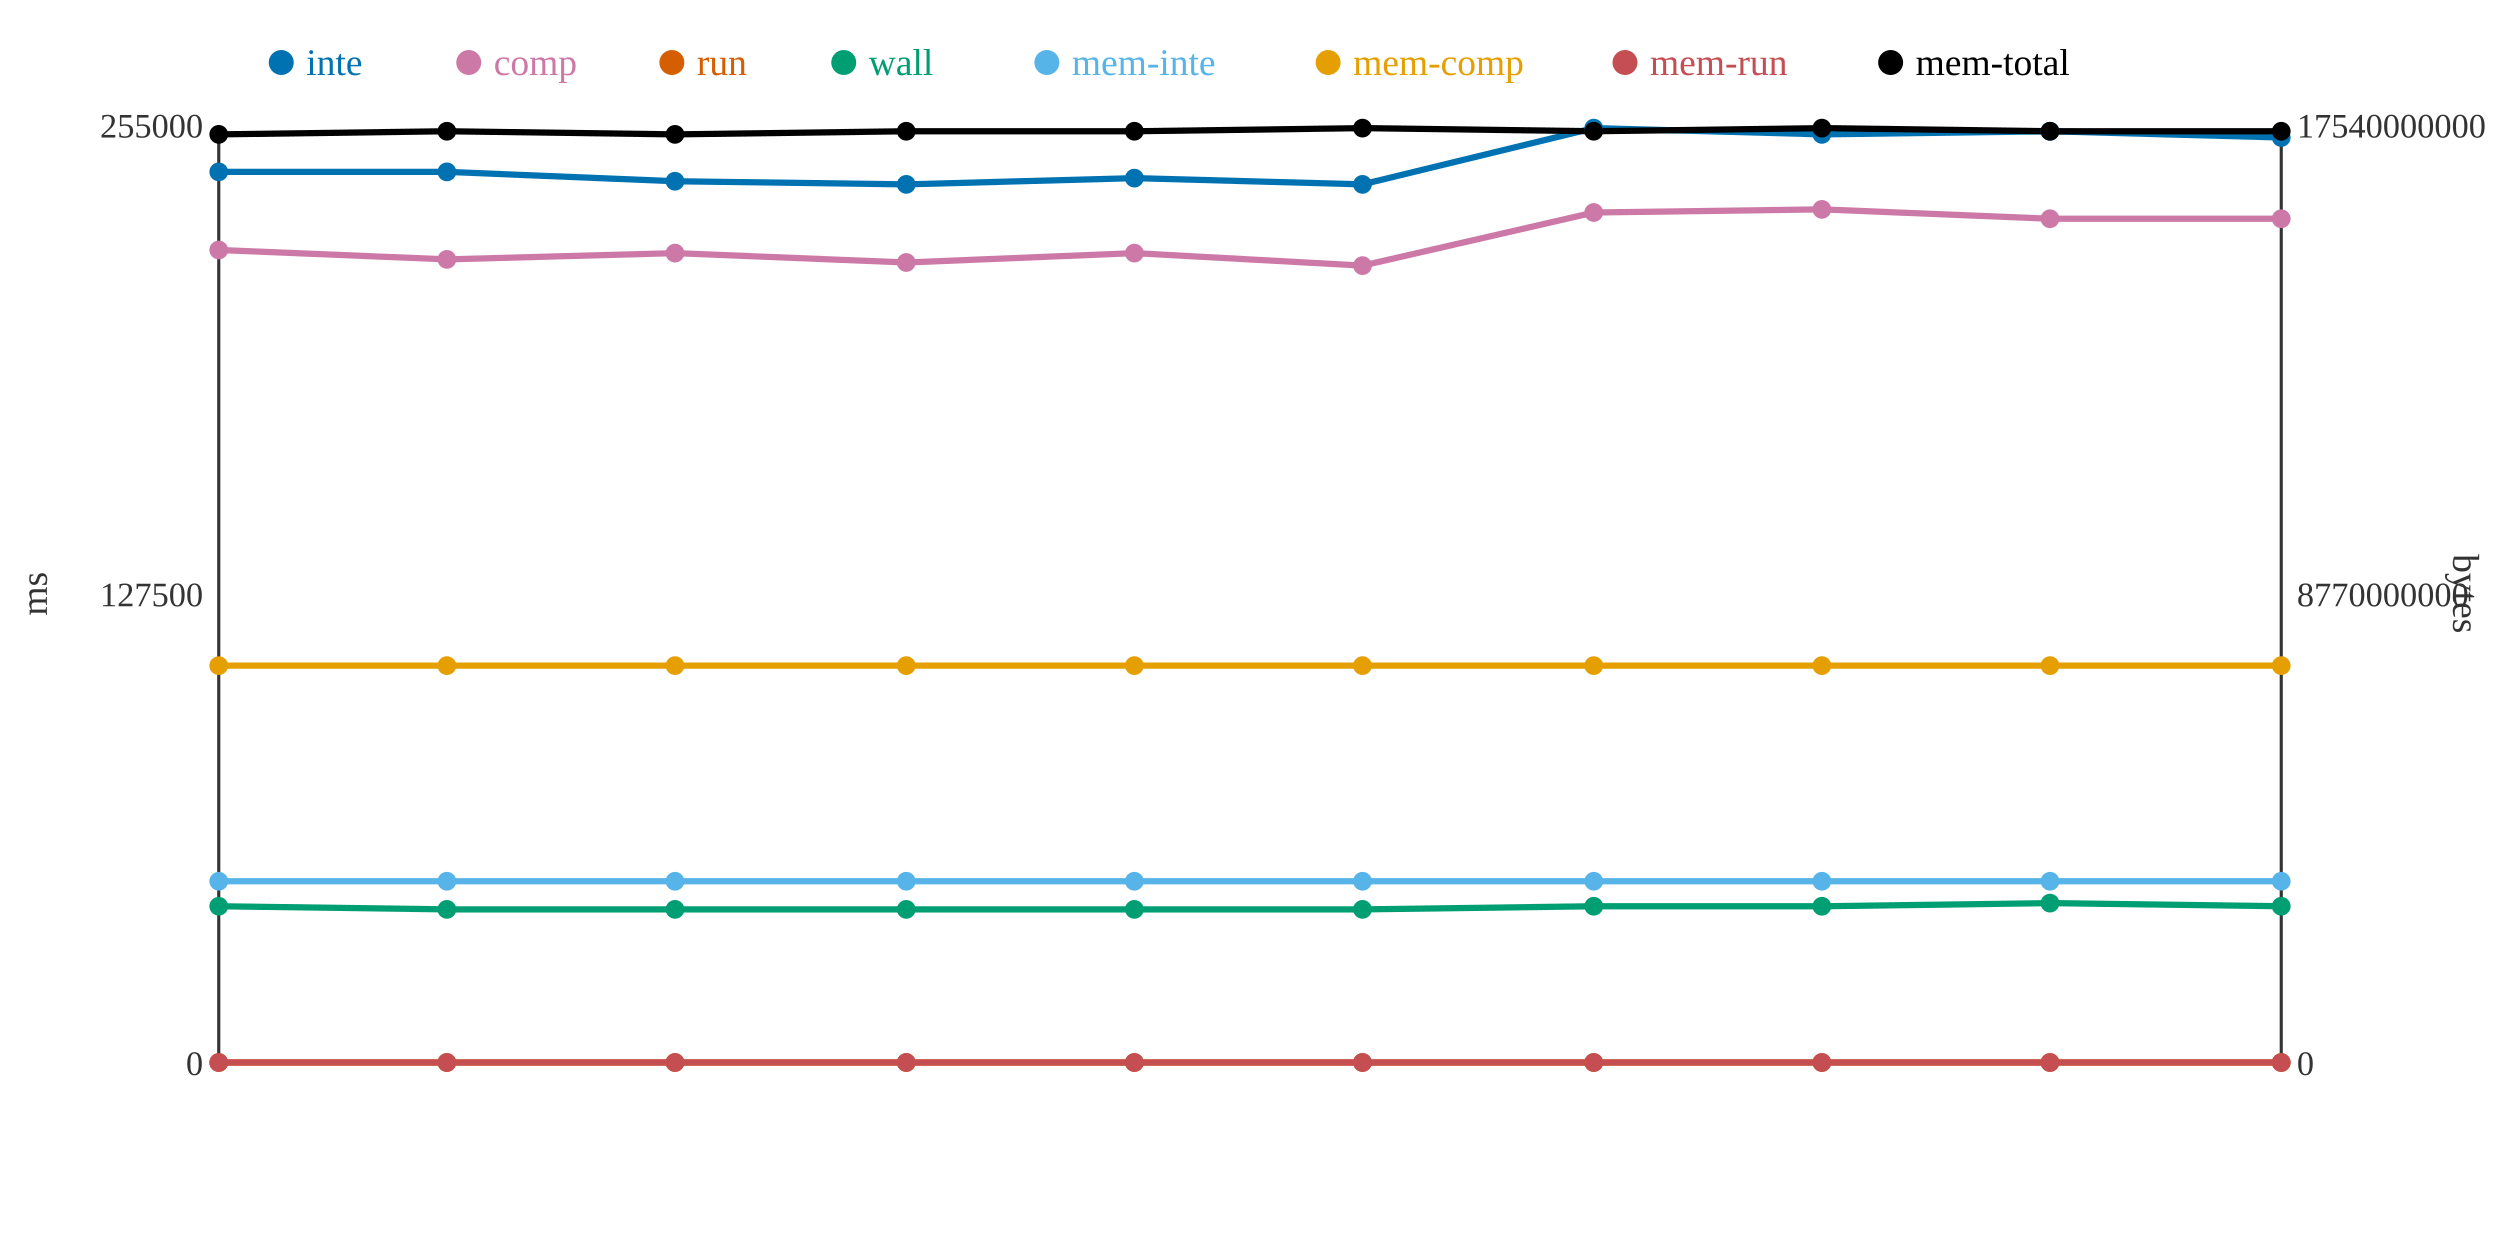
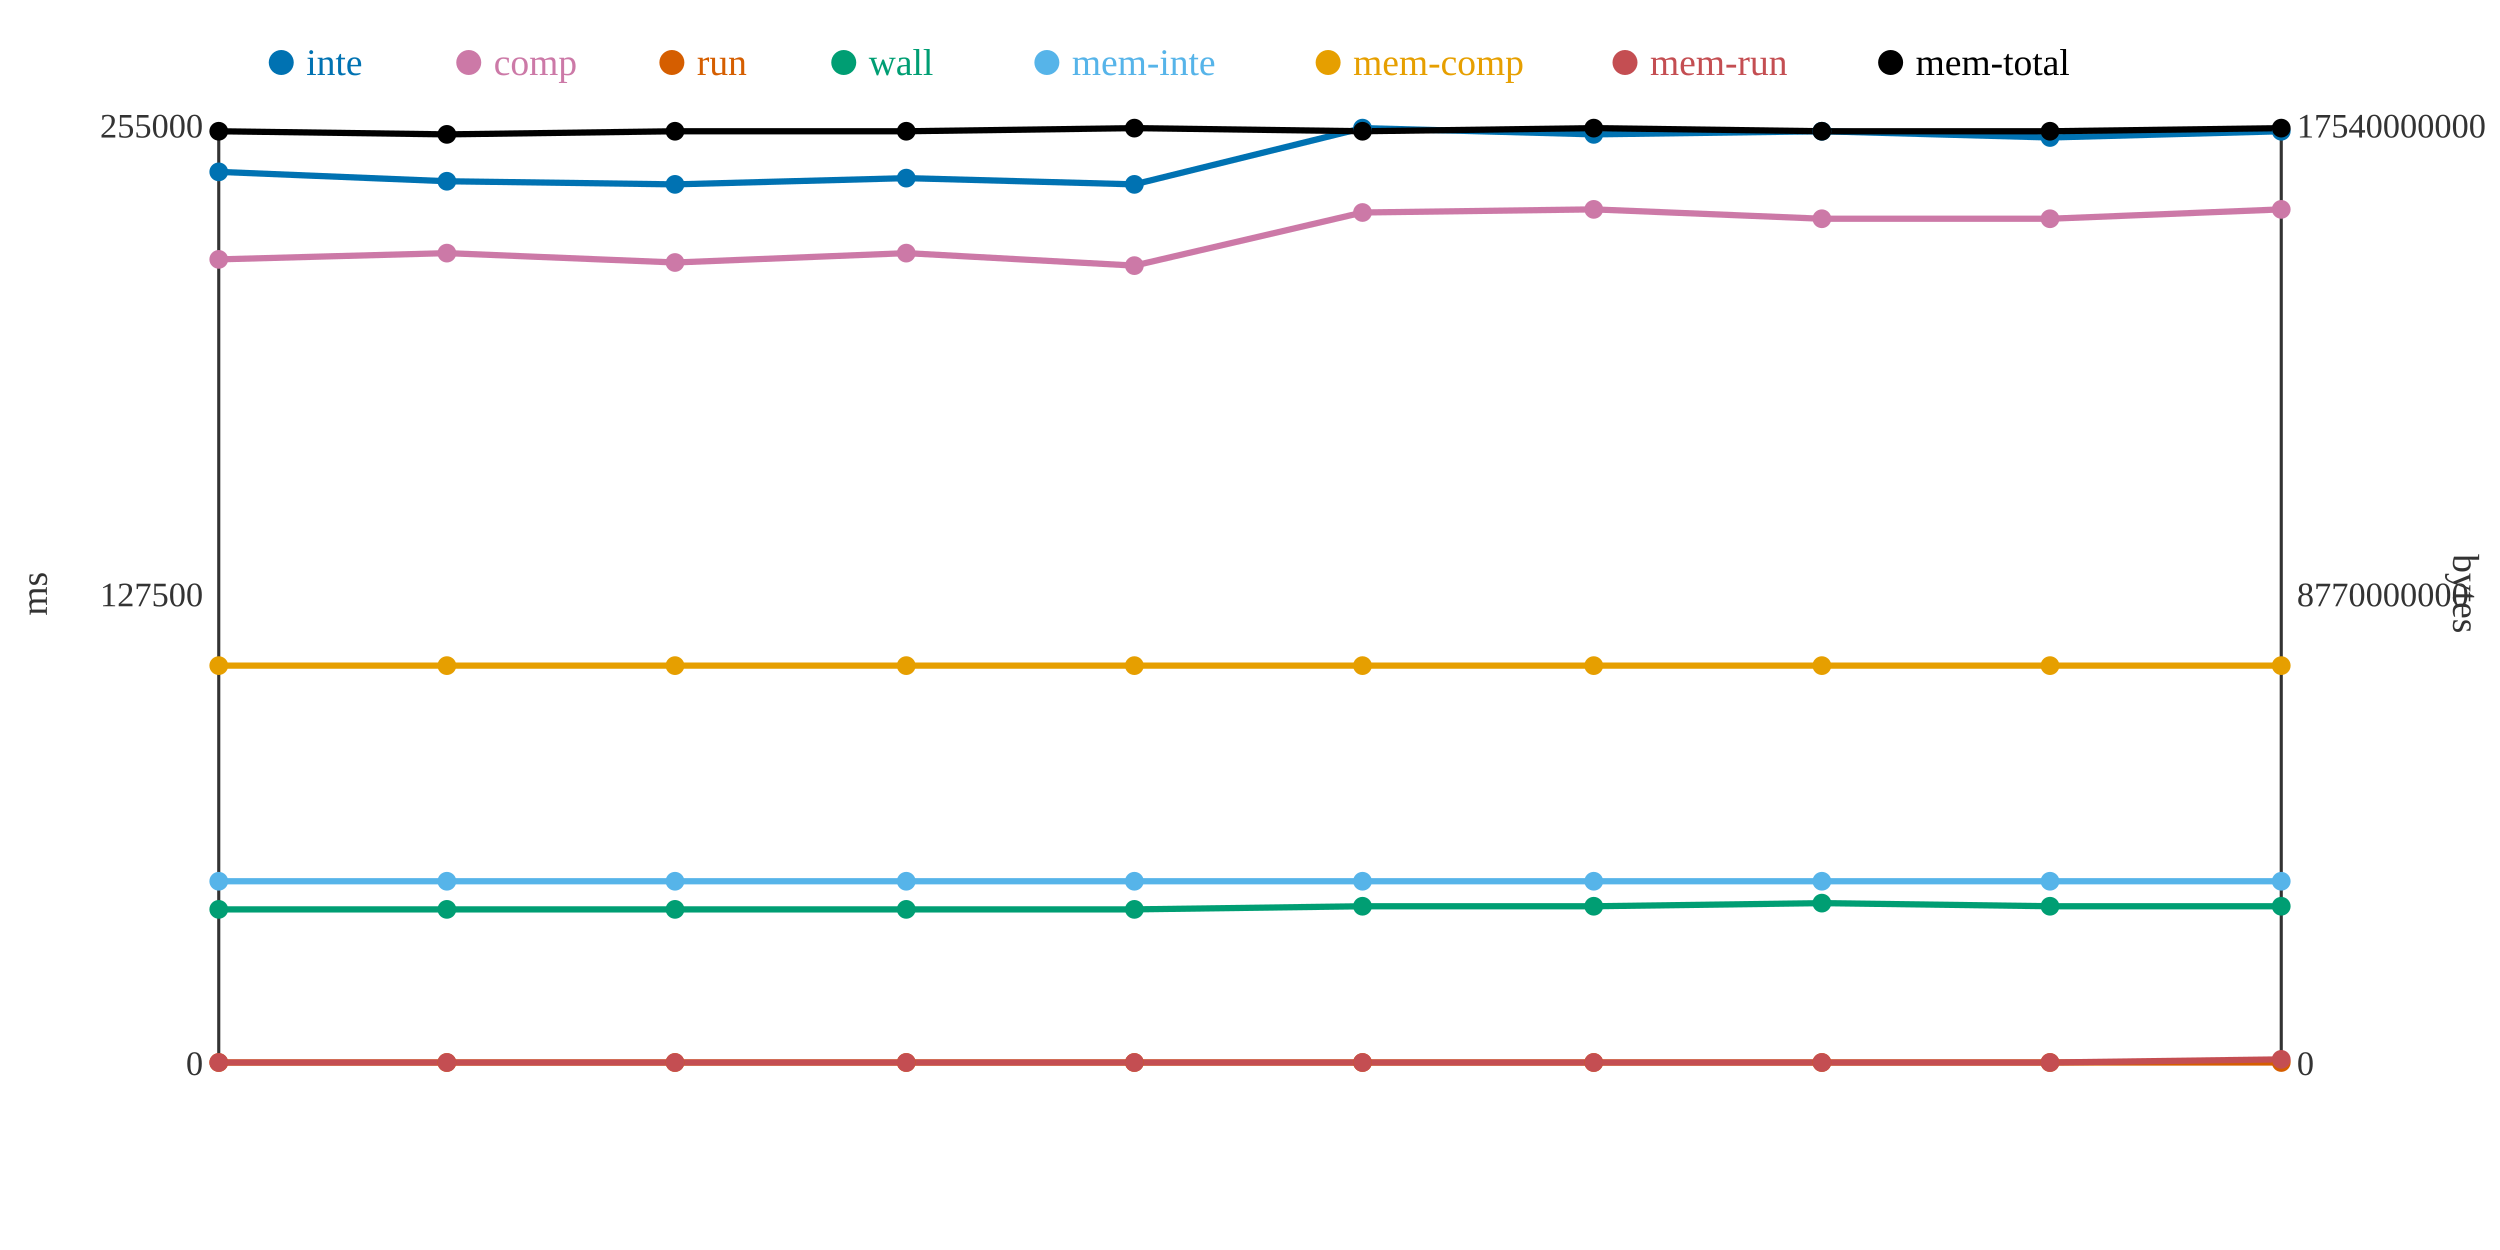
<svg xmlns="http://www.w3.org/2000/svg" width="800" height="400">
  <rect width="800" height="400" fill="white" />
  <line x1="70" y1="40" x2="70" y2="340" stroke="#333" stroke-width="1" />
  <line x1="70" y1="340" x2="730" y2="340" stroke="#333" stroke-width="1" />
  <line x1="730" y1="40" x2="730" y2="340" stroke="#333" stroke-width="1" />
  <text x="65" y="344" text-anchor="end" font-size="11" fill="#333">0</text>
  <text x="65" y="194" text-anchor="end" font-size="11" fill="#333">127500</text>
  <text x="65" y="44" text-anchor="end" font-size="11" fill="#333">255000</text>
  <text x="15" y="190" text-anchor="middle" font-size="12" fill="#333" transform="rotate(-90 15 190)">ms</text>
  <text x="735" y="344" text-anchor="start" font-size="11" fill="#333">0</text>
  <text x="735" y="194" text-anchor="start" font-size="11" fill="#333">8770000000</text>
  <text x="735" y="44" text-anchor="start" font-size="11" fill="#333">17540000000</text>
  <text x="785" y="190" text-anchor="middle" font-size="12" fill="#333" transform="rotate(90 785 190)">bytes</text>
-   <polyline points="70,55 143,55 216,58 290,59 363,57 436,59 510,41 583,43 656,42 730,44" fill="none" stroke="#0072B2" stroke-width="2" />
-   <polyline points="70,80 143,83 216,81 290,84 363,81 436,85 510,68 583,67 656,70 730,70" fill="none" stroke="#CC79A7" stroke-width="2" />
+   <polyline points="70,55 143,58 216,59 290,57 363,59 436,41 510,43 583,42 656,44 730,42" fill="none" stroke="#0072B2" stroke-width="2" />
+   <polyline points="70,83 143,81 216,84 290,81 363,85 436,68 510,67 583,70 656,70 730,67" fill="none" stroke="#CC79A7" stroke-width="2" />
  <polyline points="70,340 143,340 216,340 290,340 363,340 436,340 510,340 583,340 656,340 730,340" fill="none" stroke="#D55E00" stroke-width="2" />
-   <polyline points="70,290 143,291 216,291 290,291 363,291 436,291 510,290 583,290 656,289 730,290" fill="none" stroke="#009E73" stroke-width="2" />
+   <polyline points="70,291 143,291 216,291 290,291 363,291 436,290 510,290 583,289 656,290 730,290" fill="none" stroke="#009E73" stroke-width="2" />
  <polyline points="70,282 143,282 216,282 290,282 363,282 436,282 510,282 583,282 656,282 730,282" fill="none" stroke="#56B4E9" stroke-width="2" />
  <polyline points="70,213 143,213 216,213 290,213 363,213 436,213 510,213 583,213 656,213 730,213" fill="none" stroke="#E69F00" stroke-width="2" />
-   <polyline points="70,340 143,340 216,340 290,340 363,340 436,340 510,340 583,340 656,340 730,340" fill="none" stroke="#C44E52" stroke-width="2" />
-   <polyline points="70,43 143,42 216,43 290,42 363,42 436,41 510,42 583,41 656,42 730,42" fill="none" stroke="#000000" stroke-width="2" />
+   <polyline points="70,340 143,340 216,340 290,340 363,340 436,340 510,340 583,340 656,340 730,339" fill="none" stroke="#C44E52" stroke-width="2" />
+   <polyline points="70,42 143,43 216,42 290,42 363,41 436,42 510,41 583,42 656,42 730,41" fill="none" stroke="#000000" stroke-width="2" />
  <circle cx="70" cy="55" r="3" fill="#0072B2" />
-   <circle cx="70" cy="80" r="3" fill="#CC79A7" />
+   <circle cx="70" cy="83" r="3" fill="#CC79A7" />
  <circle cx="70" cy="340" r="3" fill="#D55E00" />
-   <circle cx="70" cy="290" r="3" fill="#009E73" />
+   <circle cx="70" cy="291" r="3" fill="#009E73" />
  <circle cx="70" cy="282" r="3" fill="#56B4E9" />
  <circle cx="70" cy="213" r="3" fill="#E69F00" />
  <circle cx="70" cy="340" r="3" fill="#C44E52" />
-   <circle cx="70" cy="43" r="3" fill="#000000" />
-   <circle cx="143" cy="55" r="3" fill="#0072B2" />
-   <circle cx="143" cy="83" r="3" fill="#CC79A7" />
+   <circle cx="70" cy="42" r="3" fill="#000000" />
+   <circle cx="143" cy="58" r="3" fill="#0072B2" />
+   <circle cx="143" cy="81" r="3" fill="#CC79A7" />
  <circle cx="143" cy="340" r="3" fill="#D55E00" />
  <circle cx="143" cy="291" r="3" fill="#009E73" />
  <circle cx="143" cy="282" r="3" fill="#56B4E9" />
  <circle cx="143" cy="213" r="3" fill="#E69F00" />
  <circle cx="143" cy="340" r="3" fill="#C44E52" />
-   <circle cx="143" cy="42" r="3" fill="#000000" />
-   <circle cx="216" cy="58" r="3" fill="#0072B2" />
-   <circle cx="216" cy="81" r="3" fill="#CC79A7" />
+   <circle cx="143" cy="43" r="3" fill="#000000" />
+   <circle cx="216" cy="59" r="3" fill="#0072B2" />
+   <circle cx="216" cy="84" r="3" fill="#CC79A7" />
  <circle cx="216" cy="340" r="3" fill="#D55E00" />
  <circle cx="216" cy="291" r="3" fill="#009E73" />
  <circle cx="216" cy="282" r="3" fill="#56B4E9" />
  <circle cx="216" cy="213" r="3" fill="#E69F00" />
  <circle cx="216" cy="340" r="3" fill="#C44E52" />
-   <circle cx="216" cy="43" r="3" fill="#000000" />
-   <circle cx="290" cy="59" r="3" fill="#0072B2" />
-   <circle cx="290" cy="84" r="3" fill="#CC79A7" />
+   <circle cx="216" cy="42" r="3" fill="#000000" />
+   <circle cx="290" cy="57" r="3" fill="#0072B2" />
+   <circle cx="290" cy="81" r="3" fill="#CC79A7" />
  <circle cx="290" cy="340" r="3" fill="#D55E00" />
  <circle cx="290" cy="291" r="3" fill="#009E73" />
  <circle cx="290" cy="282" r="3" fill="#56B4E9" />
  <circle cx="290" cy="213" r="3" fill="#E69F00" />
  <circle cx="290" cy="340" r="3" fill="#C44E52" />
  <circle cx="290" cy="42" r="3" fill="#000000" />
-   <circle cx="363" cy="57" r="3" fill="#0072B2" />
-   <circle cx="363" cy="81" r="3" fill="#CC79A7" />
+   <circle cx="363" cy="59" r="3" fill="#0072B2" />
+   <circle cx="363" cy="85" r="3" fill="#CC79A7" />
  <circle cx="363" cy="340" r="3" fill="#D55E00" />
  <circle cx="363" cy="291" r="3" fill="#009E73" />
  <circle cx="363" cy="282" r="3" fill="#56B4E9" />
  <circle cx="363" cy="213" r="3" fill="#E69F00" />
  <circle cx="363" cy="340" r="3" fill="#C44E52" />
-   <circle cx="363" cy="42" r="3" fill="#000000" />
-   <circle cx="436" cy="59" r="3" fill="#0072B2" />
-   <circle cx="436" cy="85" r="3" fill="#CC79A7" />
+   <circle cx="363" cy="41" r="3" fill="#000000" />
+   <circle cx="436" cy="41" r="3" fill="#0072B2" />
+   <circle cx="436" cy="68" r="3" fill="#CC79A7" />
  <circle cx="436" cy="340" r="3" fill="#D55E00" />
-   <circle cx="436" cy="291" r="3" fill="#009E73" />
+   <circle cx="436" cy="290" r="3" fill="#009E73" />
  <circle cx="436" cy="282" r="3" fill="#56B4E9" />
  <circle cx="436" cy="213" r="3" fill="#E69F00" />
  <circle cx="436" cy="340" r="3" fill="#C44E52" />
-   <circle cx="436" cy="41" r="3" fill="#000000" />
-   <circle cx="510" cy="41" r="3" fill="#0072B2" />
-   <circle cx="510" cy="68" r="3" fill="#CC79A7" />
+   <circle cx="436" cy="42" r="3" fill="#000000" />
+   <circle cx="510" cy="43" r="3" fill="#0072B2" />
+   <circle cx="510" cy="67" r="3" fill="#CC79A7" />
  <circle cx="510" cy="340" r="3" fill="#D55E00" />
  <circle cx="510" cy="290" r="3" fill="#009E73" />
  <circle cx="510" cy="282" r="3" fill="#56B4E9" />
  <circle cx="510" cy="213" r="3" fill="#E69F00" />
  <circle cx="510" cy="340" r="3" fill="#C44E52" />
-   <circle cx="510" cy="42" r="3" fill="#000000" />
-   <circle cx="583" cy="43" r="3" fill="#0072B2" />
-   <circle cx="583" cy="67" r="3" fill="#CC79A7" />
+   <circle cx="510" cy="41" r="3" fill="#000000" />
+   <circle cx="583" cy="42" r="3" fill="#0072B2" />
+   <circle cx="583" cy="70" r="3" fill="#CC79A7" />
  <circle cx="583" cy="340" r="3" fill="#D55E00" />
-   <circle cx="583" cy="290" r="3" fill="#009E73" />
+   <circle cx="583" cy="289" r="3" fill="#009E73" />
  <circle cx="583" cy="282" r="3" fill="#56B4E9" />
  <circle cx="583" cy="213" r="3" fill="#E69F00" />
  <circle cx="583" cy="340" r="3" fill="#C44E52" />
-   <circle cx="583" cy="41" r="3" fill="#000000" />
-   <circle cx="656" cy="42" r="3" fill="#0072B2" />
+   <circle cx="583" cy="42" r="3" fill="#000000" />
+   <circle cx="656" cy="44" r="3" fill="#0072B2" />
  <circle cx="656" cy="70" r="3" fill="#CC79A7" />
  <circle cx="656" cy="340" r="3" fill="#D55E00" />
-   <circle cx="656" cy="289" r="3" fill="#009E73" />
+   <circle cx="656" cy="290" r="3" fill="#009E73" />
  <circle cx="656" cy="282" r="3" fill="#56B4E9" />
  <circle cx="656" cy="213" r="3" fill="#E69F00" />
  <circle cx="656" cy="340" r="3" fill="#C44E52" />
  <circle cx="656" cy="42" r="3" fill="#000000" />
-   <circle cx="730" cy="44" r="3" fill="#0072B2" />
-   <circle cx="730" cy="70" r="3" fill="#CC79A7" />
+   <circle cx="730" cy="42" r="3" fill="#0072B2" />
+   <circle cx="730" cy="67" r="3" fill="#CC79A7" />
  <circle cx="730" cy="340" r="3" fill="#D55E00" />
  <circle cx="730" cy="290" r="3" fill="#009E73" />
  <circle cx="730" cy="282" r="3" fill="#56B4E9" />
  <circle cx="730" cy="213" r="3" fill="#E69F00" />
-   <circle cx="730" cy="340" r="3" fill="#C44E52" />
-   <circle cx="730" cy="42" r="3" fill="#000000" />
+   <circle cx="730" cy="339" r="3" fill="#C44E52" />
+   <circle cx="730" cy="41" r="3" fill="#000000" />
  <circle cx="90" cy="20" r="4" fill="#0072B2" />
  <text x="98" y="24" text-anchor="start" font-size="12" fill="#0072B2">inte</text>
  <circle cx="150" cy="20" r="4" fill="#CC79A7" />
  <text x="158" y="24" text-anchor="start" font-size="12" fill="#CC79A7">comp</text>
  <circle cx="215" cy="20" r="4" fill="#D55E00" />
  <text x="223" y="24" text-anchor="start" font-size="12" fill="#D55E00">run</text>
  <circle cx="270" cy="20" r="4" fill="#009E73" />
  <text x="278" y="24" text-anchor="start" font-size="12" fill="#009E73">wall</text>
  <circle cx="335" cy="20" r="4" fill="#56B4E9" />
  <text x="343" y="24" text-anchor="start" font-size="12" fill="#56B4E9">mem-inte</text>
  <circle cx="425" cy="20" r="4" fill="#E69F00" />
  <text x="433" y="24" text-anchor="start" font-size="12" fill="#E69F00">mem-comp</text>
  <circle cx="520" cy="20" r="4" fill="#C44E52" />
  <text x="528" y="24" text-anchor="start" font-size="12" fill="#C44E52">mem-run</text>
  <circle cx="605" cy="20" r="4" fill="#000000" />
  <text x="613" y="24" text-anchor="start" font-size="12" fill="#000000">mem-total</text>
</svg>
